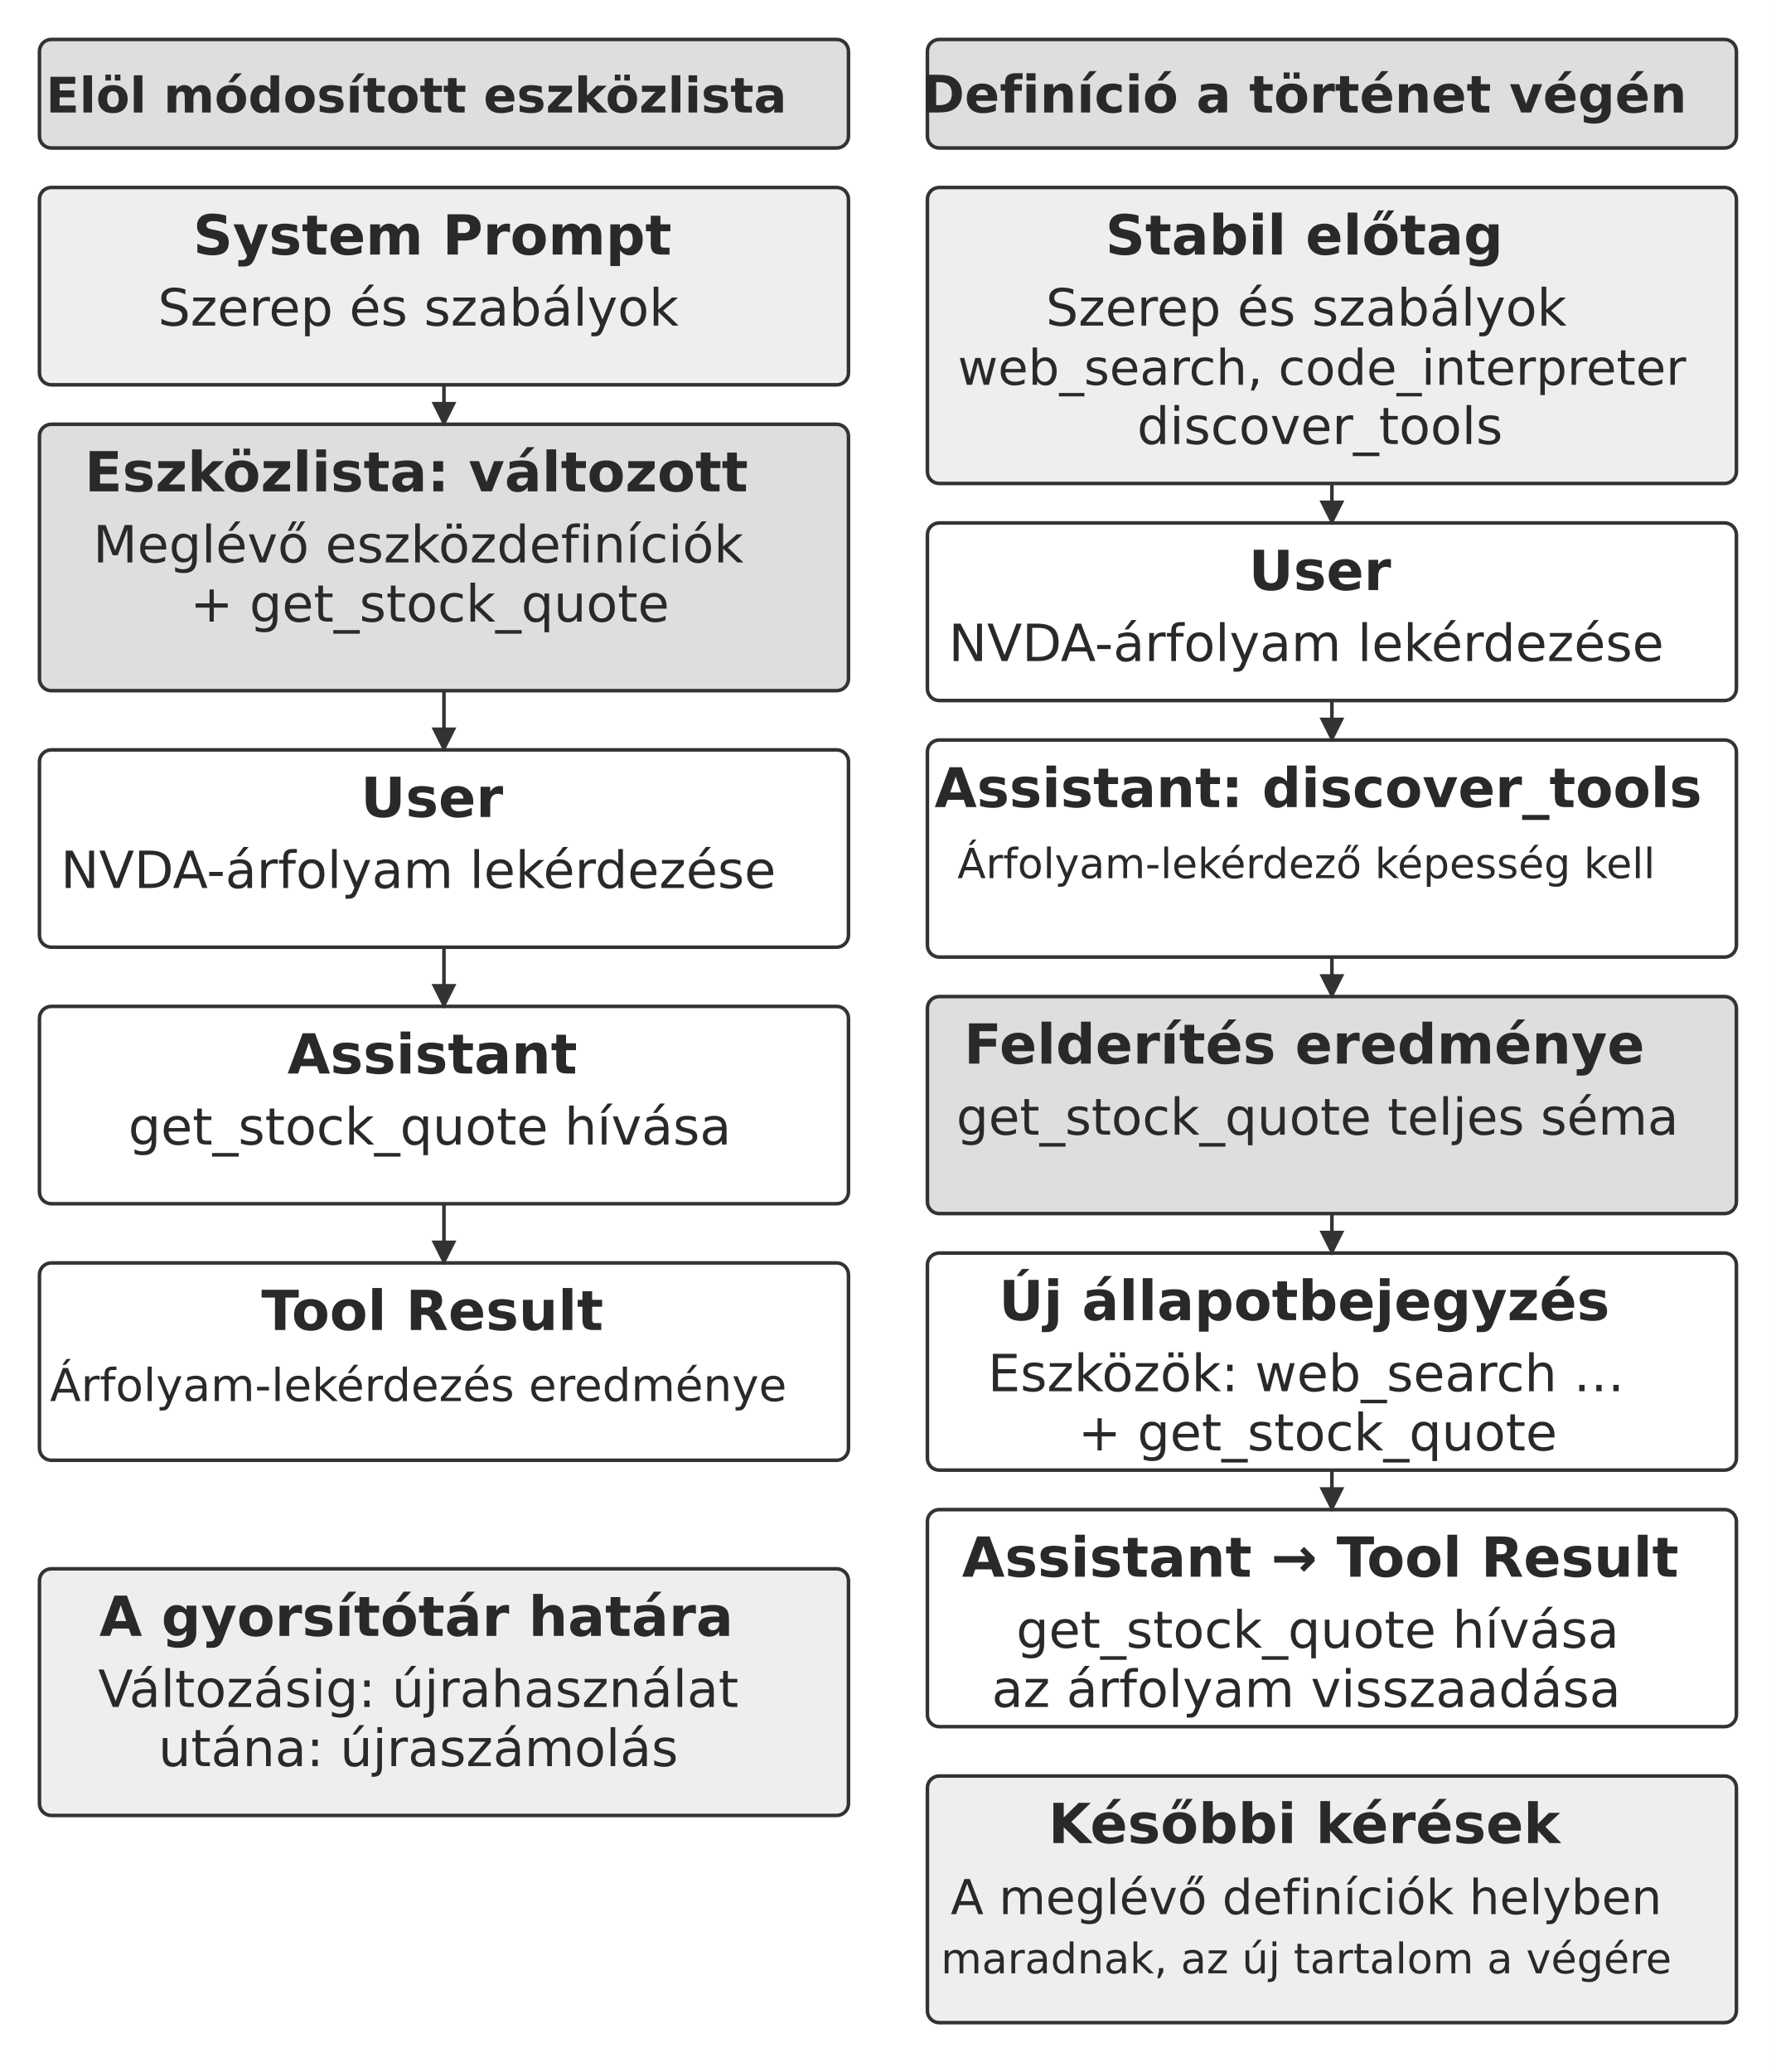
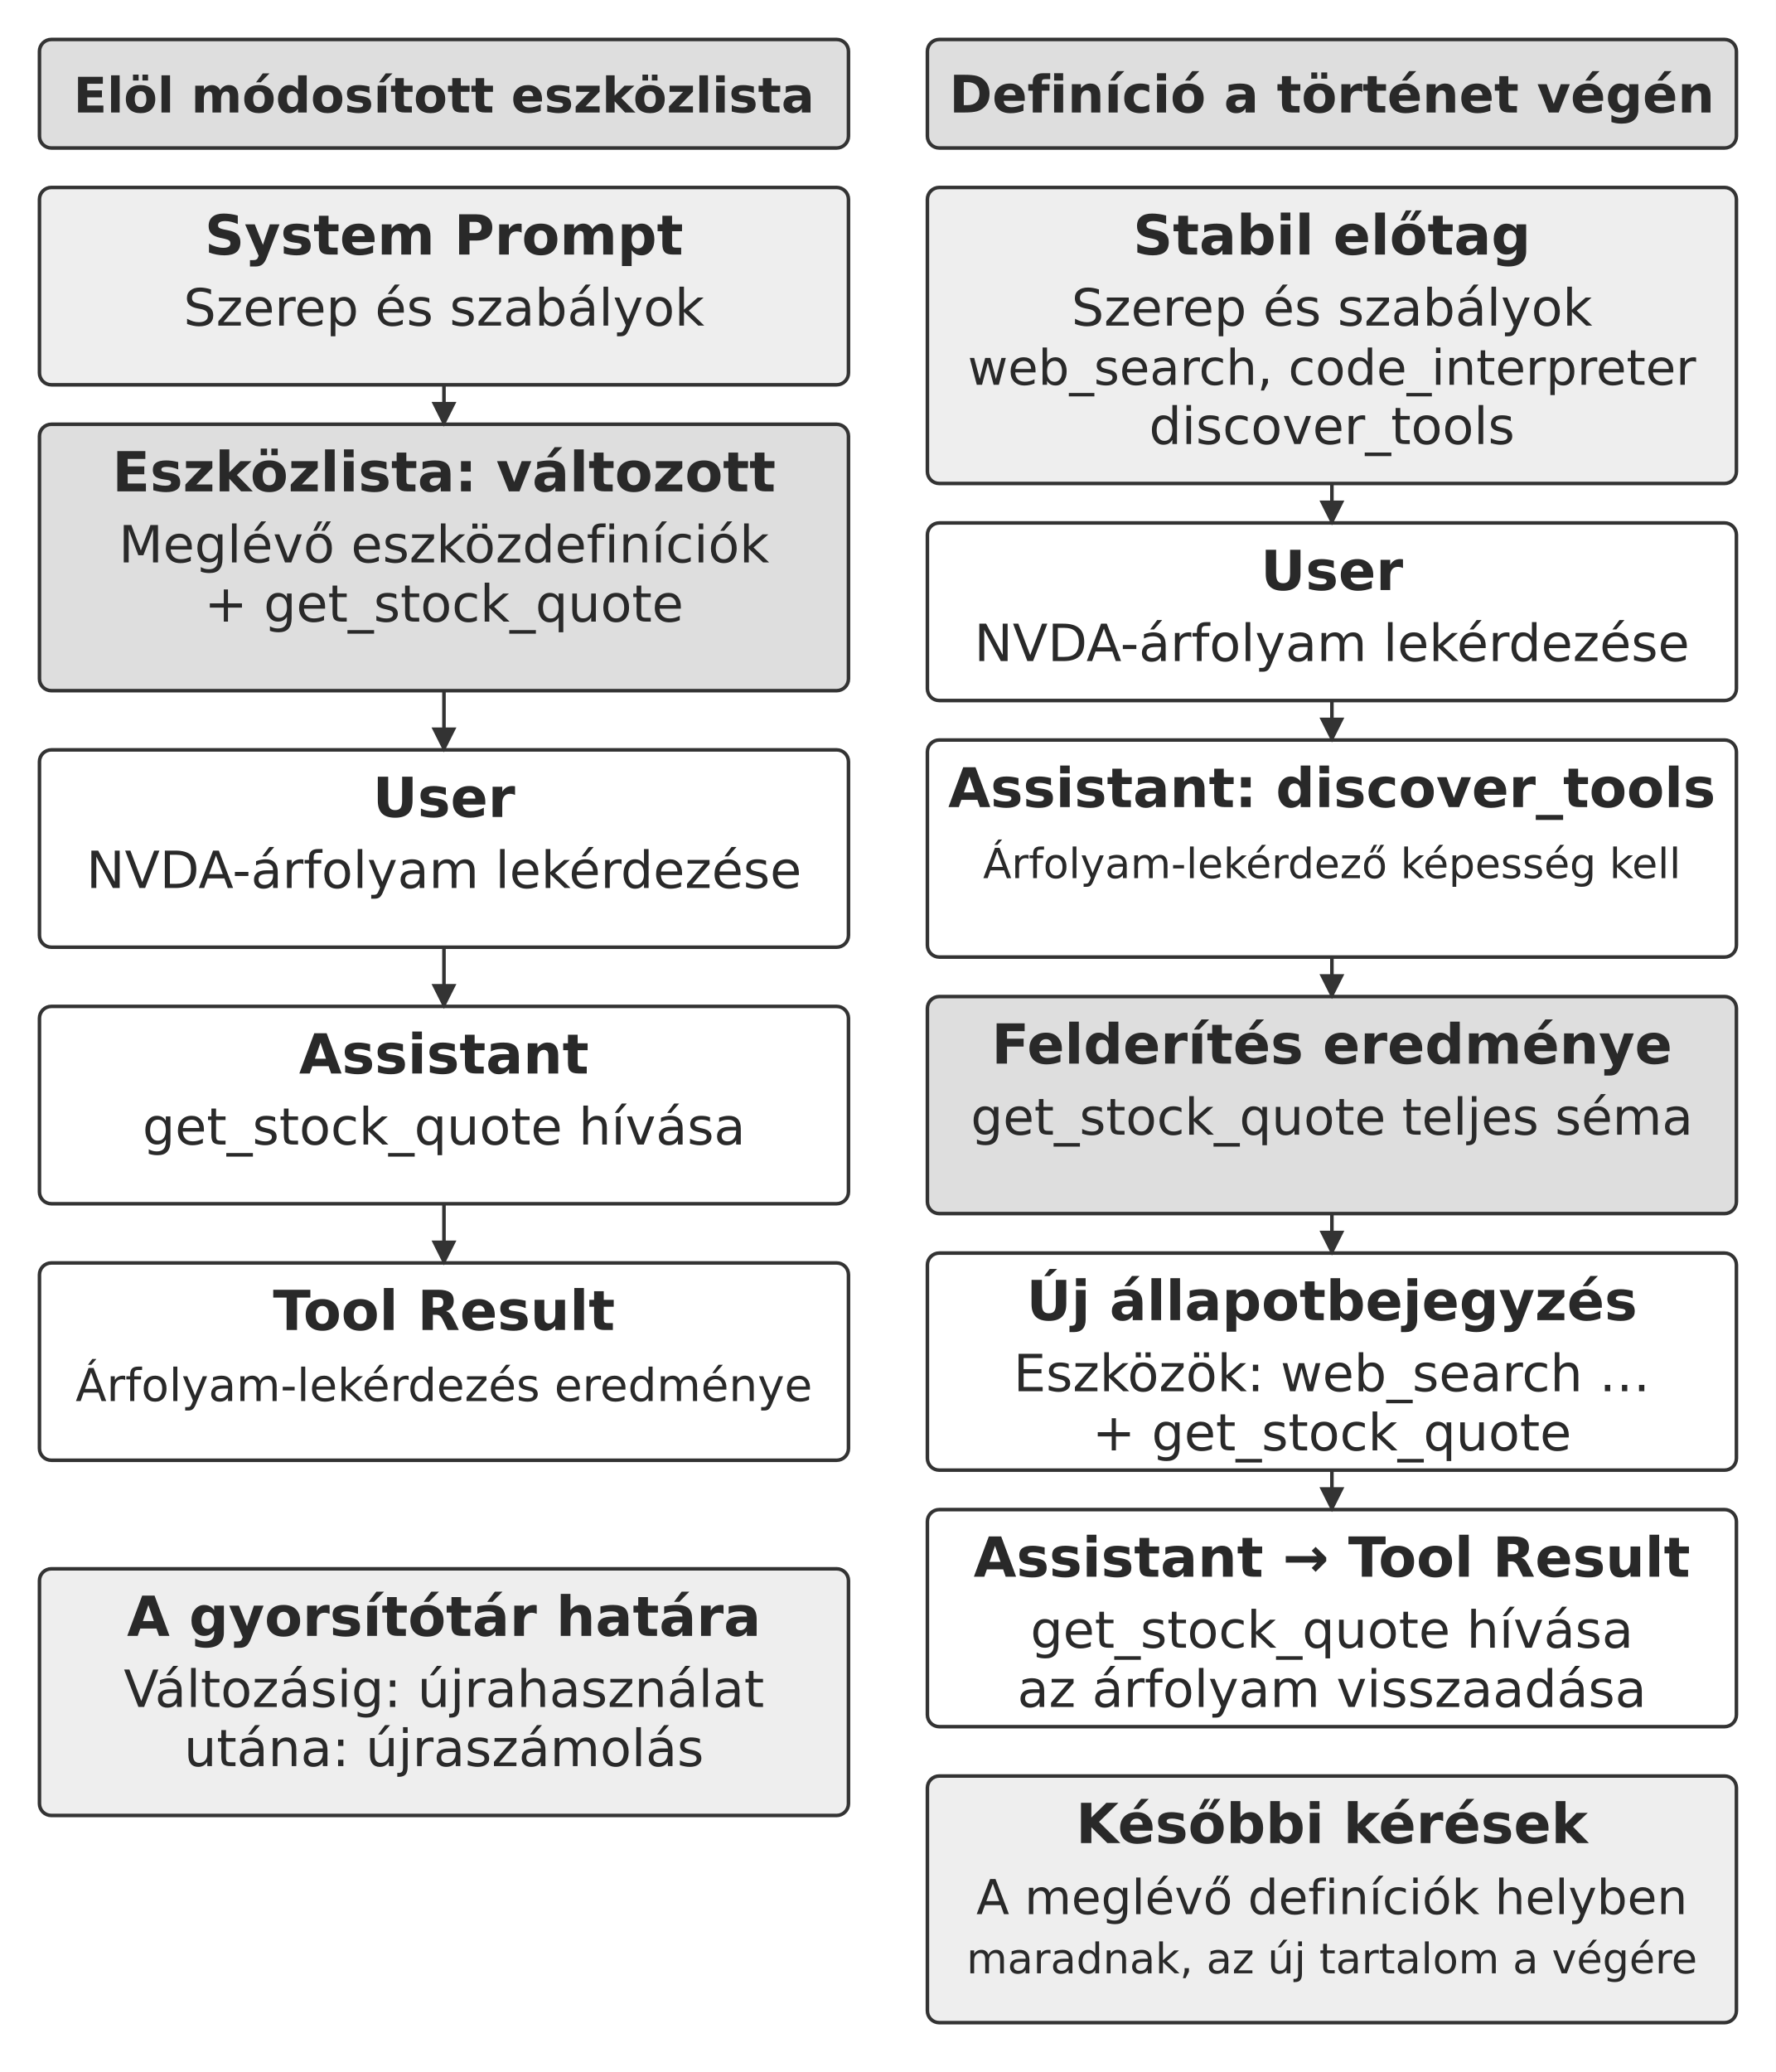
<svg xmlns="http://www.w3.org/2000/svg" width="106.000mm" height="123.667mm" viewBox="0 0 900 1050" role="img" aria-labelledby="title desc">
  <defs>
    <marker id="arrow" viewBox="0 0 10 10" refX="9" refY="5" markerWidth="7" markerHeight="7" orient="auto-start-reverse">
      <path d="M0 0 L10 5 L0 10 Z" fill="#333333" />
    </marker>
  </defs>
  <rect width="900" height="1050" fill="#ffffff" y="0" />
  <rect x="20" y="20" width="410" height="55" rx="6" fill="#dedede" stroke="#333333" stroke-width="1.8" />
-   <text x="211" y="57" text-anchor="middle" font-family="&quot;DejaVu Sans&quot;, Arial, &quot;Helvetica Neue&quot;, sans-serif" font-size="24.8" font-weight="700" fill="#292929">Elöl módosított eszközlista</text>
+   <text x="225" y="57" text-anchor="middle" font-family="&quot;DejaVu Sans&quot;, Arial, &quot;Helvetica Neue&quot;, sans-serif" font-size="24.8" font-weight="700" fill="#292929">Elöl módosított eszközlista</text>
  <rect x="470" y="20" width="410" height="55" rx="6" fill="#dedede" stroke="#333333" stroke-width="1.8" />
-   <text x="661" y="57" text-anchor="middle" font-family="&quot;DejaVu Sans&quot;, Arial, &quot;Helvetica Neue&quot;, sans-serif" font-size="26.2" font-weight="700" fill="#292929">Definíció a történet végén</text>
+   <text x="675" y="57" text-anchor="middle" font-family="&quot;DejaVu Sans&quot;, Arial, &quot;Helvetica Neue&quot;, sans-serif" font-size="26.2" font-weight="700" fill="#292929">Definíció a történet végén</text>
  <rect x="20" y="95" width="410" height="100" rx="6" fill="#eeeeee" stroke="#333333" stroke-width="1.8" />
-   <text x="219.11" y="129" text-anchor="middle" font-family="&quot;DejaVu Sans&quot;, Arial, &quot;Helvetica Neue&quot;, sans-serif" font-size="28.0" font-weight="700" fill="#292929">System Prompt</text>
-   <text x="212" y="165" text-anchor="middle" font-family="&quot;DejaVu Sans&quot;, Arial, &quot;Helvetica Neue&quot;, sans-serif" font-size="26.0" font-weight="400" fill="#292929">Szerep és szabályok</text>
+   <text x="225" y="129" text-anchor="middle" font-family="&quot;DejaVu Sans&quot;, Arial, &quot;Helvetica Neue&quot;, sans-serif" font-size="28.0" font-weight="700" fill="#292929">System Prompt</text>
+   <text x="225" y="165" text-anchor="middle" font-family="&quot;DejaVu Sans&quot;, Arial, &quot;Helvetica Neue&quot;, sans-serif" font-size="26.0" font-weight="400" fill="#292929">Szerep és szabályok</text>
  <rect x="20" y="215" width="410" height="135" rx="6" fill="#dedede" stroke="#333333" stroke-width="1.8" />
-   <text x="211" y="249" text-anchor="middle" font-family="&quot;DejaVu Sans&quot;, Arial, &quot;Helvetica Neue&quot;, sans-serif" font-size="28.0" font-weight="700" fill="#292929">Eszközlista: változott</text>
-   <text x="212" y="285" text-anchor="middle" font-family="&quot;DejaVu Sans&quot;, Arial, &quot;Helvetica Neue&quot;, sans-serif" font-size="26.0" font-weight="400" fill="#292929">Meglévő eszközdefiníciók</text>
-   <text x="217.8" y="315" text-anchor="middle" font-family="&quot;DejaVu Sans&quot;, Arial, &quot;Helvetica Neue&quot;, sans-serif" font-size="26.0" font-weight="400" fill="#292929">+ get_stock_quote</text>
+   <text x="225" y="249" text-anchor="middle" font-family="&quot;DejaVu Sans&quot;, Arial, &quot;Helvetica Neue&quot;, sans-serif" font-size="28.0" font-weight="700" fill="#292929">Eszközlista: változott</text>
+   <text x="225" y="285" text-anchor="middle" font-family="&quot;DejaVu Sans&quot;, Arial, &quot;Helvetica Neue&quot;, sans-serif" font-size="26.0" font-weight="400" fill="#292929">Meglévő eszközdefiníciók</text>
+   <text x="225" y="315" text-anchor="middle" font-family="&quot;DejaVu Sans&quot;, Arial, &quot;Helvetica Neue&quot;, sans-serif" font-size="26.0" font-weight="400" fill="#292929">+ get_stock_quote</text>
  <rect x="20" y="380" width="410" height="100" rx="6" fill="#ffffff" stroke="#333333" stroke-width="1.8" />
-   <text x="218.9" y="414" text-anchor="middle" font-family="&quot;DejaVu Sans&quot;, Arial, &quot;Helvetica Neue&quot;, sans-serif" font-size="28.0" font-weight="700" fill="#292929">User</text>
-   <text x="212" y="450" text-anchor="middle" font-family="&quot;DejaVu Sans&quot;, Arial, &quot;Helvetica Neue&quot;, sans-serif" font-size="26.0" font-weight="400" fill="#292929">NVDA-árfolyam lekérdezése</text>
+   <text x="225" y="414" text-anchor="middle" font-family="&quot;DejaVu Sans&quot;, Arial, &quot;Helvetica Neue&quot;, sans-serif" font-size="28.0" font-weight="700" fill="#292929">User</text>
+   <text x="225" y="450" text-anchor="middle" font-family="&quot;DejaVu Sans&quot;, Arial, &quot;Helvetica Neue&quot;, sans-serif" font-size="26.0" font-weight="400" fill="#292929">NVDA-árfolyam lekérdezése</text>
  <rect x="20" y="510" width="410" height="100" rx="6" fill="#ffffff" stroke="#333333" stroke-width="1.8" />
-   <text x="219.11" y="544" text-anchor="middle" font-family="&quot;DejaVu Sans&quot;, Arial, &quot;Helvetica Neue&quot;, sans-serif" font-size="28.0" font-weight="700" fill="#292929">Assistant</text>
-   <text x="217.8" y="580" text-anchor="middle" font-family="&quot;DejaVu Sans&quot;, Arial, &quot;Helvetica Neue&quot;, sans-serif" font-size="26.0" font-weight="400" fill="#292929">get_stock_quote hívása</text>
+   <text x="225" y="544" text-anchor="middle" font-family="&quot;DejaVu Sans&quot;, Arial, &quot;Helvetica Neue&quot;, sans-serif" font-size="28.0" font-weight="700" fill="#292929">Assistant</text>
+   <text x="225" y="580" text-anchor="middle" font-family="&quot;DejaVu Sans&quot;, Arial, &quot;Helvetica Neue&quot;, sans-serif" font-size="26.0" font-weight="400" fill="#292929">get_stock_quote hívása</text>
  <rect x="20" y="640" width="410" height="100" rx="6" fill="#ffffff" stroke="#333333" stroke-width="1.8" />
-   <text x="219.11" y="674" text-anchor="middle" font-family="&quot;DejaVu Sans&quot;, Arial, &quot;Helvetica Neue&quot;, sans-serif" font-size="28.0" font-weight="700" fill="#292929">Tool Result</text>
-   <text x="212" y="710" text-anchor="middle" font-family="&quot;DejaVu Sans&quot;, Arial, &quot;Helvetica Neue&quot;, sans-serif" font-size="23.0" font-weight="400" fill="#292929">Árfolyam-lekérdezés eredménye</text>
+   <text x="225" y="674" text-anchor="middle" font-family="&quot;DejaVu Sans&quot;, Arial, &quot;Helvetica Neue&quot;, sans-serif" font-size="28.0" font-weight="700" fill="#292929">Tool Result</text>
+   <text x="225" y="710" text-anchor="middle" font-family="&quot;DejaVu Sans&quot;, Arial, &quot;Helvetica Neue&quot;, sans-serif" font-size="23.0" font-weight="400" fill="#292929">Árfolyam-lekérdezés eredménye</text>
  <path d="M225 195 L225 215" fill="none" stroke="#333333" stroke-width="1.8" marker-end="url(#arrow)" />
  <path d="M225 350 L225 380" fill="none" stroke="#333333" stroke-width="1.8" marker-end="url(#arrow)" />
  <path d="M225 480 L225 510" fill="none" stroke="#333333" stroke-width="1.8" marker-end="url(#arrow)" />
  <path d="M225 610 L225 640" fill="none" stroke="#333333" stroke-width="1.8" marker-end="url(#arrow)" />
  <rect x="20" y="795" width="410" height="125" rx="6" fill="#eeeeee" stroke="#333333" stroke-width="1.8" />
-   <text x="211" y="829" text-anchor="middle" font-family="&quot;DejaVu Sans&quot;, Arial, &quot;Helvetica Neue&quot;, sans-serif" font-size="28.0" font-weight="700" fill="#292929">A gyorsítótár határa</text>
-   <text x="212" y="865" text-anchor="middle" font-family="&quot;DejaVu Sans&quot;, Arial, &quot;Helvetica Neue&quot;, sans-serif" font-size="26.0" font-weight="400" fill="#292929">Változásig: újrahasználat</text>
-   <text x="212" y="895" text-anchor="middle" font-family="&quot;DejaVu Sans&quot;, Arial, &quot;Helvetica Neue&quot;, sans-serif" font-size="26.0" font-weight="400" fill="#292929">utána: újraszámolás</text>
+   <text x="225" y="829" text-anchor="middle" font-family="&quot;DejaVu Sans&quot;, Arial, &quot;Helvetica Neue&quot;, sans-serif" font-size="28.0" font-weight="700" fill="#292929">A gyorsítótár határa</text>
+   <text x="225" y="865" text-anchor="middle" font-family="&quot;DejaVu Sans&quot;, Arial, &quot;Helvetica Neue&quot;, sans-serif" font-size="26.0" font-weight="400" fill="#292929">Változásig: újrahasználat</text>
+   <text x="225" y="895" text-anchor="middle" font-family="&quot;DejaVu Sans&quot;, Arial, &quot;Helvetica Neue&quot;, sans-serif" font-size="26.0" font-weight="400" fill="#292929">utána: újraszámolás</text>
  <rect x="470" y="95" width="410" height="150" rx="6" fill="#eeeeee" stroke="#333333" stroke-width="1.8" />
-   <text x="661" y="129" text-anchor="middle" font-family="&quot;DejaVu Sans&quot;, Arial, &quot;Helvetica Neue&quot;, sans-serif" font-size="28.0" font-weight="700" fill="#292929">Stabil előtag</text>
-   <text x="662" y="165" text-anchor="middle" font-family="&quot;DejaVu Sans&quot;, Arial, &quot;Helvetica Neue&quot;, sans-serif" font-size="26.0" font-weight="400" fill="#292929">Szerep és szabályok</text>
-   <text x="669.96" y="195" text-anchor="middle" font-family="&quot;DejaVu Sans&quot;, Arial, &quot;Helvetica Neue&quot;, sans-serif" font-size="24.9" font-weight="400" fill="#292929">web_search, code_interpreter</text>
-   <text x="668.92" y="225" text-anchor="middle" font-family="&quot;DejaVu Sans&quot;, Arial, &quot;Helvetica Neue&quot;, sans-serif" font-size="26.0" font-weight="400" fill="#292929">discover_tools</text>
+   <text x="675" y="129" text-anchor="middle" font-family="&quot;DejaVu Sans&quot;, Arial, &quot;Helvetica Neue&quot;, sans-serif" font-size="28.0" font-weight="700" fill="#292929">Stabil előtag</text>
+   <text x="675" y="165" text-anchor="middle" font-family="&quot;DejaVu Sans&quot;, Arial, &quot;Helvetica Neue&quot;, sans-serif" font-size="26.0" font-weight="400" fill="#292929">Szerep és szabályok</text>
+   <text x="675" y="195" text-anchor="middle" font-family="&quot;DejaVu Sans&quot;, Arial, &quot;Helvetica Neue&quot;, sans-serif" font-size="24.9" font-weight="400" fill="#292929">web_search, code_interpreter</text>
+   <text x="675" y="225" text-anchor="middle" font-family="&quot;DejaVu Sans&quot;, Arial, &quot;Helvetica Neue&quot;, sans-serif" font-size="26.0" font-weight="400" fill="#292929">discover_tools</text>
  <rect x="470" y="265" width="410" height="90" rx="6" fill="#ffffff" stroke="#333333" stroke-width="1.8" />
-   <text x="668.9" y="299" text-anchor="middle" font-family="&quot;DejaVu Sans&quot;, Arial, &quot;Helvetica Neue&quot;, sans-serif" font-size="28.0" font-weight="700" fill="#292929">User</text>
-   <text x="662" y="335" text-anchor="middle" font-family="&quot;DejaVu Sans&quot;, Arial, &quot;Helvetica Neue&quot;, sans-serif" font-size="26.0" font-weight="400" fill="#292929">NVDA-árfolyam lekérdezése</text>
+   <text x="675" y="299" text-anchor="middle" font-family="&quot;DejaVu Sans&quot;, Arial, &quot;Helvetica Neue&quot;, sans-serif" font-size="28.0" font-weight="700" fill="#292929">User</text>
+   <text x="675" y="335" text-anchor="middle" font-family="&quot;DejaVu Sans&quot;, Arial, &quot;Helvetica Neue&quot;, sans-serif" font-size="26.0" font-weight="400" fill="#292929">NVDA-árfolyam lekérdezése</text>
  <rect x="470" y="375" width="410" height="110" rx="6" fill="#ffffff" stroke="#333333" stroke-width="1.8" />
-   <text x="668.07" y="409" text-anchor="middle" font-family="&quot;DejaVu Sans&quot;, Arial, &quot;Helvetica Neue&quot;, sans-serif" font-size="27.7" font-weight="700" fill="#292929">Assistant: discover_tools</text>
-   <text x="662" y="445" text-anchor="middle" font-family="&quot;DejaVu Sans&quot;, Arial, &quot;Helvetica Neue&quot;, sans-serif" font-size="21.1" font-weight="400" fill="#292929">Árfolyam-lekérdező képesség kell</text>
+   <text x="675" y="409" text-anchor="middle" font-family="&quot;DejaVu Sans&quot;, Arial, &quot;Helvetica Neue&quot;, sans-serif" font-size="27.7" font-weight="700" fill="#292929">Assistant: discover_tools</text>
+   <text x="675" y="445" text-anchor="middle" font-family="&quot;DejaVu Sans&quot;, Arial, &quot;Helvetica Neue&quot;, sans-serif" font-size="21.1" font-weight="400" fill="#292929">Árfolyam-lekérdező képesség kell</text>
  <rect x="470" y="505" width="410" height="110" rx="6" fill="#dedede" stroke="#333333" stroke-width="1.8" />
-   <text x="661" y="539" text-anchor="middle" font-family="&quot;DejaVu Sans&quot;, Arial, &quot;Helvetica Neue&quot;, sans-serif" font-size="28.0" font-weight="700" fill="#292929">Felderítés eredménye</text>
-   <text x="667.68" y="575" text-anchor="middle" font-family="&quot;DejaVu Sans&quot;, Arial, &quot;Helvetica Neue&quot;, sans-serif" font-size="25.7" font-weight="400" fill="#292929">get_stock_quote teljes séma</text>
+   <text x="675" y="539" text-anchor="middle" font-family="&quot;DejaVu Sans&quot;, Arial, &quot;Helvetica Neue&quot;, sans-serif" font-size="28.0" font-weight="700" fill="#292929">Felderítés eredménye</text>
+   <text x="675" y="575" text-anchor="middle" font-family="&quot;DejaVu Sans&quot;, Arial, &quot;Helvetica Neue&quot;, sans-serif" font-size="25.7" font-weight="400" fill="#292929">get_stock_quote teljes séma</text>
  <rect x="470" y="635" width="410" height="110" rx="6" fill="#ffffff" stroke="#333333" stroke-width="1.8" />
-   <text x="661" y="669" text-anchor="middle" font-family="&quot;DejaVu Sans&quot;, Arial, &quot;Helvetica Neue&quot;, sans-serif" font-size="28.0" font-weight="700" fill="#292929">Új állapotbejegyzés</text>
-   <text x="662" y="705" text-anchor="middle" font-family="&quot;DejaVu Sans&quot;, Arial, &quot;Helvetica Neue&quot;, sans-serif" font-size="26.0" font-weight="400" fill="#292929">Eszközök: web_search …</text>
-   <text x="667.8" y="735" text-anchor="middle" font-family="&quot;DejaVu Sans&quot;, Arial, &quot;Helvetica Neue&quot;, sans-serif" font-size="26.0" font-weight="400" fill="#292929">+ get_stock_quote</text>
+   <text x="675" y="669" text-anchor="middle" font-family="&quot;DejaVu Sans&quot;, Arial, &quot;Helvetica Neue&quot;, sans-serif" font-size="28.0" font-weight="700" fill="#292929">Új állapotbejegyzés</text>
+   <text x="675" y="705" text-anchor="middle" font-family="&quot;DejaVu Sans&quot;, Arial, &quot;Helvetica Neue&quot;, sans-serif" font-size="26.0" font-weight="400" fill="#292929">Eszközök: web_search …</text>
+   <text x="675" y="735" text-anchor="middle" font-family="&quot;DejaVu Sans&quot;, Arial, &quot;Helvetica Neue&quot;, sans-serif" font-size="26.0" font-weight="400" fill="#292929">+ get_stock_quote</text>
  <rect x="470" y="765" width="410" height="110" rx="6" fill="#ffffff" stroke="#333333" stroke-width="1.8" />
-   <text x="669.11" y="799" text-anchor="middle" font-family="&quot;DejaVu Sans&quot;, Arial, &quot;Helvetica Neue&quot;, sans-serif" font-size="28.0" font-weight="700" fill="#292929">Assistant → Tool Result</text>
-   <text x="667.8" y="835" text-anchor="middle" font-family="&quot;DejaVu Sans&quot;, Arial, &quot;Helvetica Neue&quot;, sans-serif" font-size="26.0" font-weight="400" fill="#292929">get_stock_quote hívása</text>
-   <text x="662" y="865" text-anchor="middle" font-family="&quot;DejaVu Sans&quot;, Arial, &quot;Helvetica Neue&quot;, sans-serif" font-size="26.0" font-weight="400" fill="#292929">az árfolyam visszaadása</text>
+   <text x="675" y="799" text-anchor="middle" font-family="&quot;DejaVu Sans&quot;, Arial, &quot;Helvetica Neue&quot;, sans-serif" font-size="28.0" font-weight="700" fill="#292929">Assistant → Tool Result</text>
+   <text x="675" y="835" text-anchor="middle" font-family="&quot;DejaVu Sans&quot;, Arial, &quot;Helvetica Neue&quot;, sans-serif" font-size="26.0" font-weight="400" fill="#292929">get_stock_quote hívása</text>
+   <text x="675" y="865" text-anchor="middle" font-family="&quot;DejaVu Sans&quot;, Arial, &quot;Helvetica Neue&quot;, sans-serif" font-size="26.0" font-weight="400" fill="#292929">az árfolyam visszaadása</text>
  <path d="M675 245 L675 265" fill="none" stroke="#333333" stroke-width="1.8" marker-end="url(#arrow)" />
  <path d="M675 355 L675 375" fill="none" stroke="#333333" stroke-width="1.8" marker-end="url(#arrow)" />
  <path d="M675 485 L675 505" fill="none" stroke="#333333" stroke-width="1.8" marker-end="url(#arrow)" />
  <path d="M675 615 L675 635" fill="none" stroke="#333333" stroke-width="1.8" marker-end="url(#arrow)" />
  <path d="M675 745 L675 765" fill="none" stroke="#333333" stroke-width="1.8" marker-end="url(#arrow)" />
  <rect x="470" y="900" width="410" height="125" rx="6" fill="#eeeeee" stroke="#333333" stroke-width="1.8" />
-   <text x="661" y="934" text-anchor="middle" font-family="&quot;DejaVu Sans&quot;, Arial, &quot;Helvetica Neue&quot;, sans-serif" font-size="28.0" font-weight="700" fill="#292929">Későbbi kérések</text>
-   <text x="662" y="970" text-anchor="middle" font-family="&quot;DejaVu Sans&quot;, Arial, &quot;Helvetica Neue&quot;, sans-serif" font-size="24.4" font-weight="400" fill="#292929">A meglévő definíciók helyben</text>
-   <text x="662" y="1000" text-anchor="middle" font-family="&quot;DejaVu Sans&quot;, Arial, &quot;Helvetica Neue&quot;, sans-serif" font-size="21.3" font-weight="400" fill="#292929">maradnak, az új tartalom a végére</text>
+   <text x="675" y="934" text-anchor="middle" font-family="&quot;DejaVu Sans&quot;, Arial, &quot;Helvetica Neue&quot;, sans-serif" font-size="28.0" font-weight="700" fill="#292929">Későbbi kérések</text>
+   <text x="675" y="970" text-anchor="middle" font-family="&quot;DejaVu Sans&quot;, Arial, &quot;Helvetica Neue&quot;, sans-serif" font-size="24.4" font-weight="400" fill="#292929">A meglévő definíciók helyben</text>
+   <text x="675" y="1000" text-anchor="middle" font-family="&quot;DejaVu Sans&quot;, Arial, &quot;Helvetica Neue&quot;, sans-serif" font-size="21.3" font-weight="400" fill="#292929">maradnak, az új tartalom a végére</text>
  <defs />
</svg>
